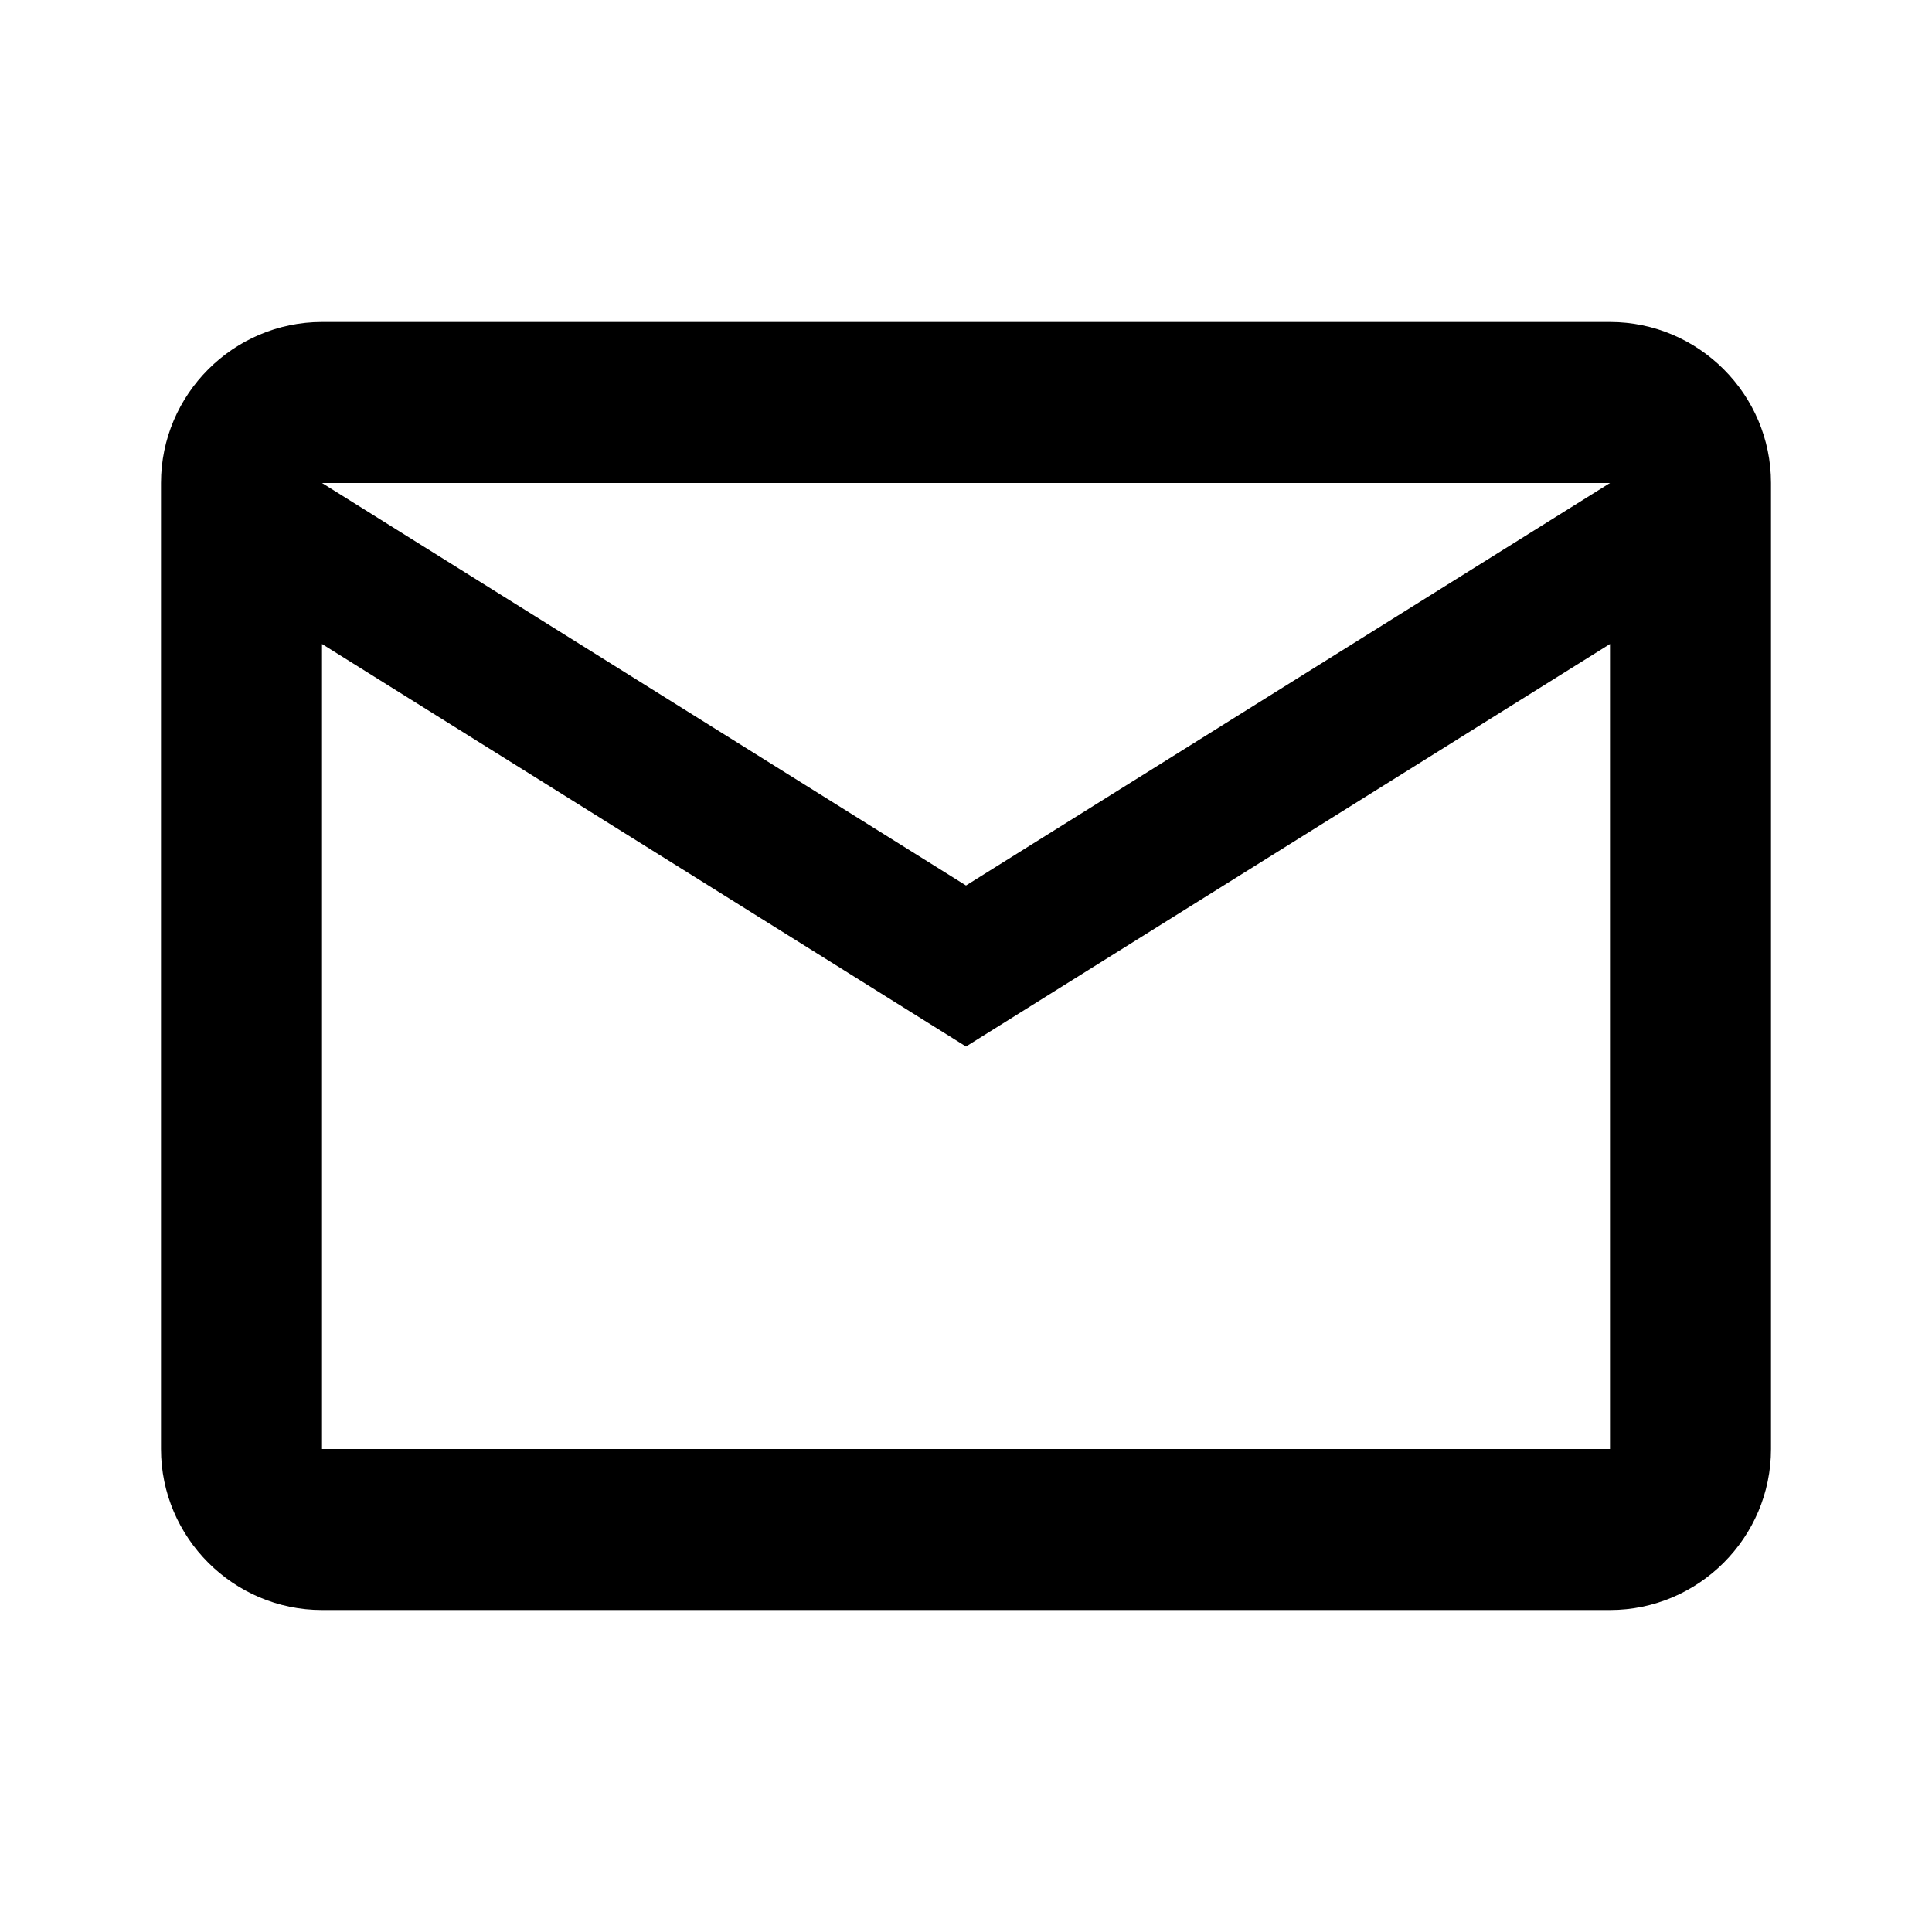
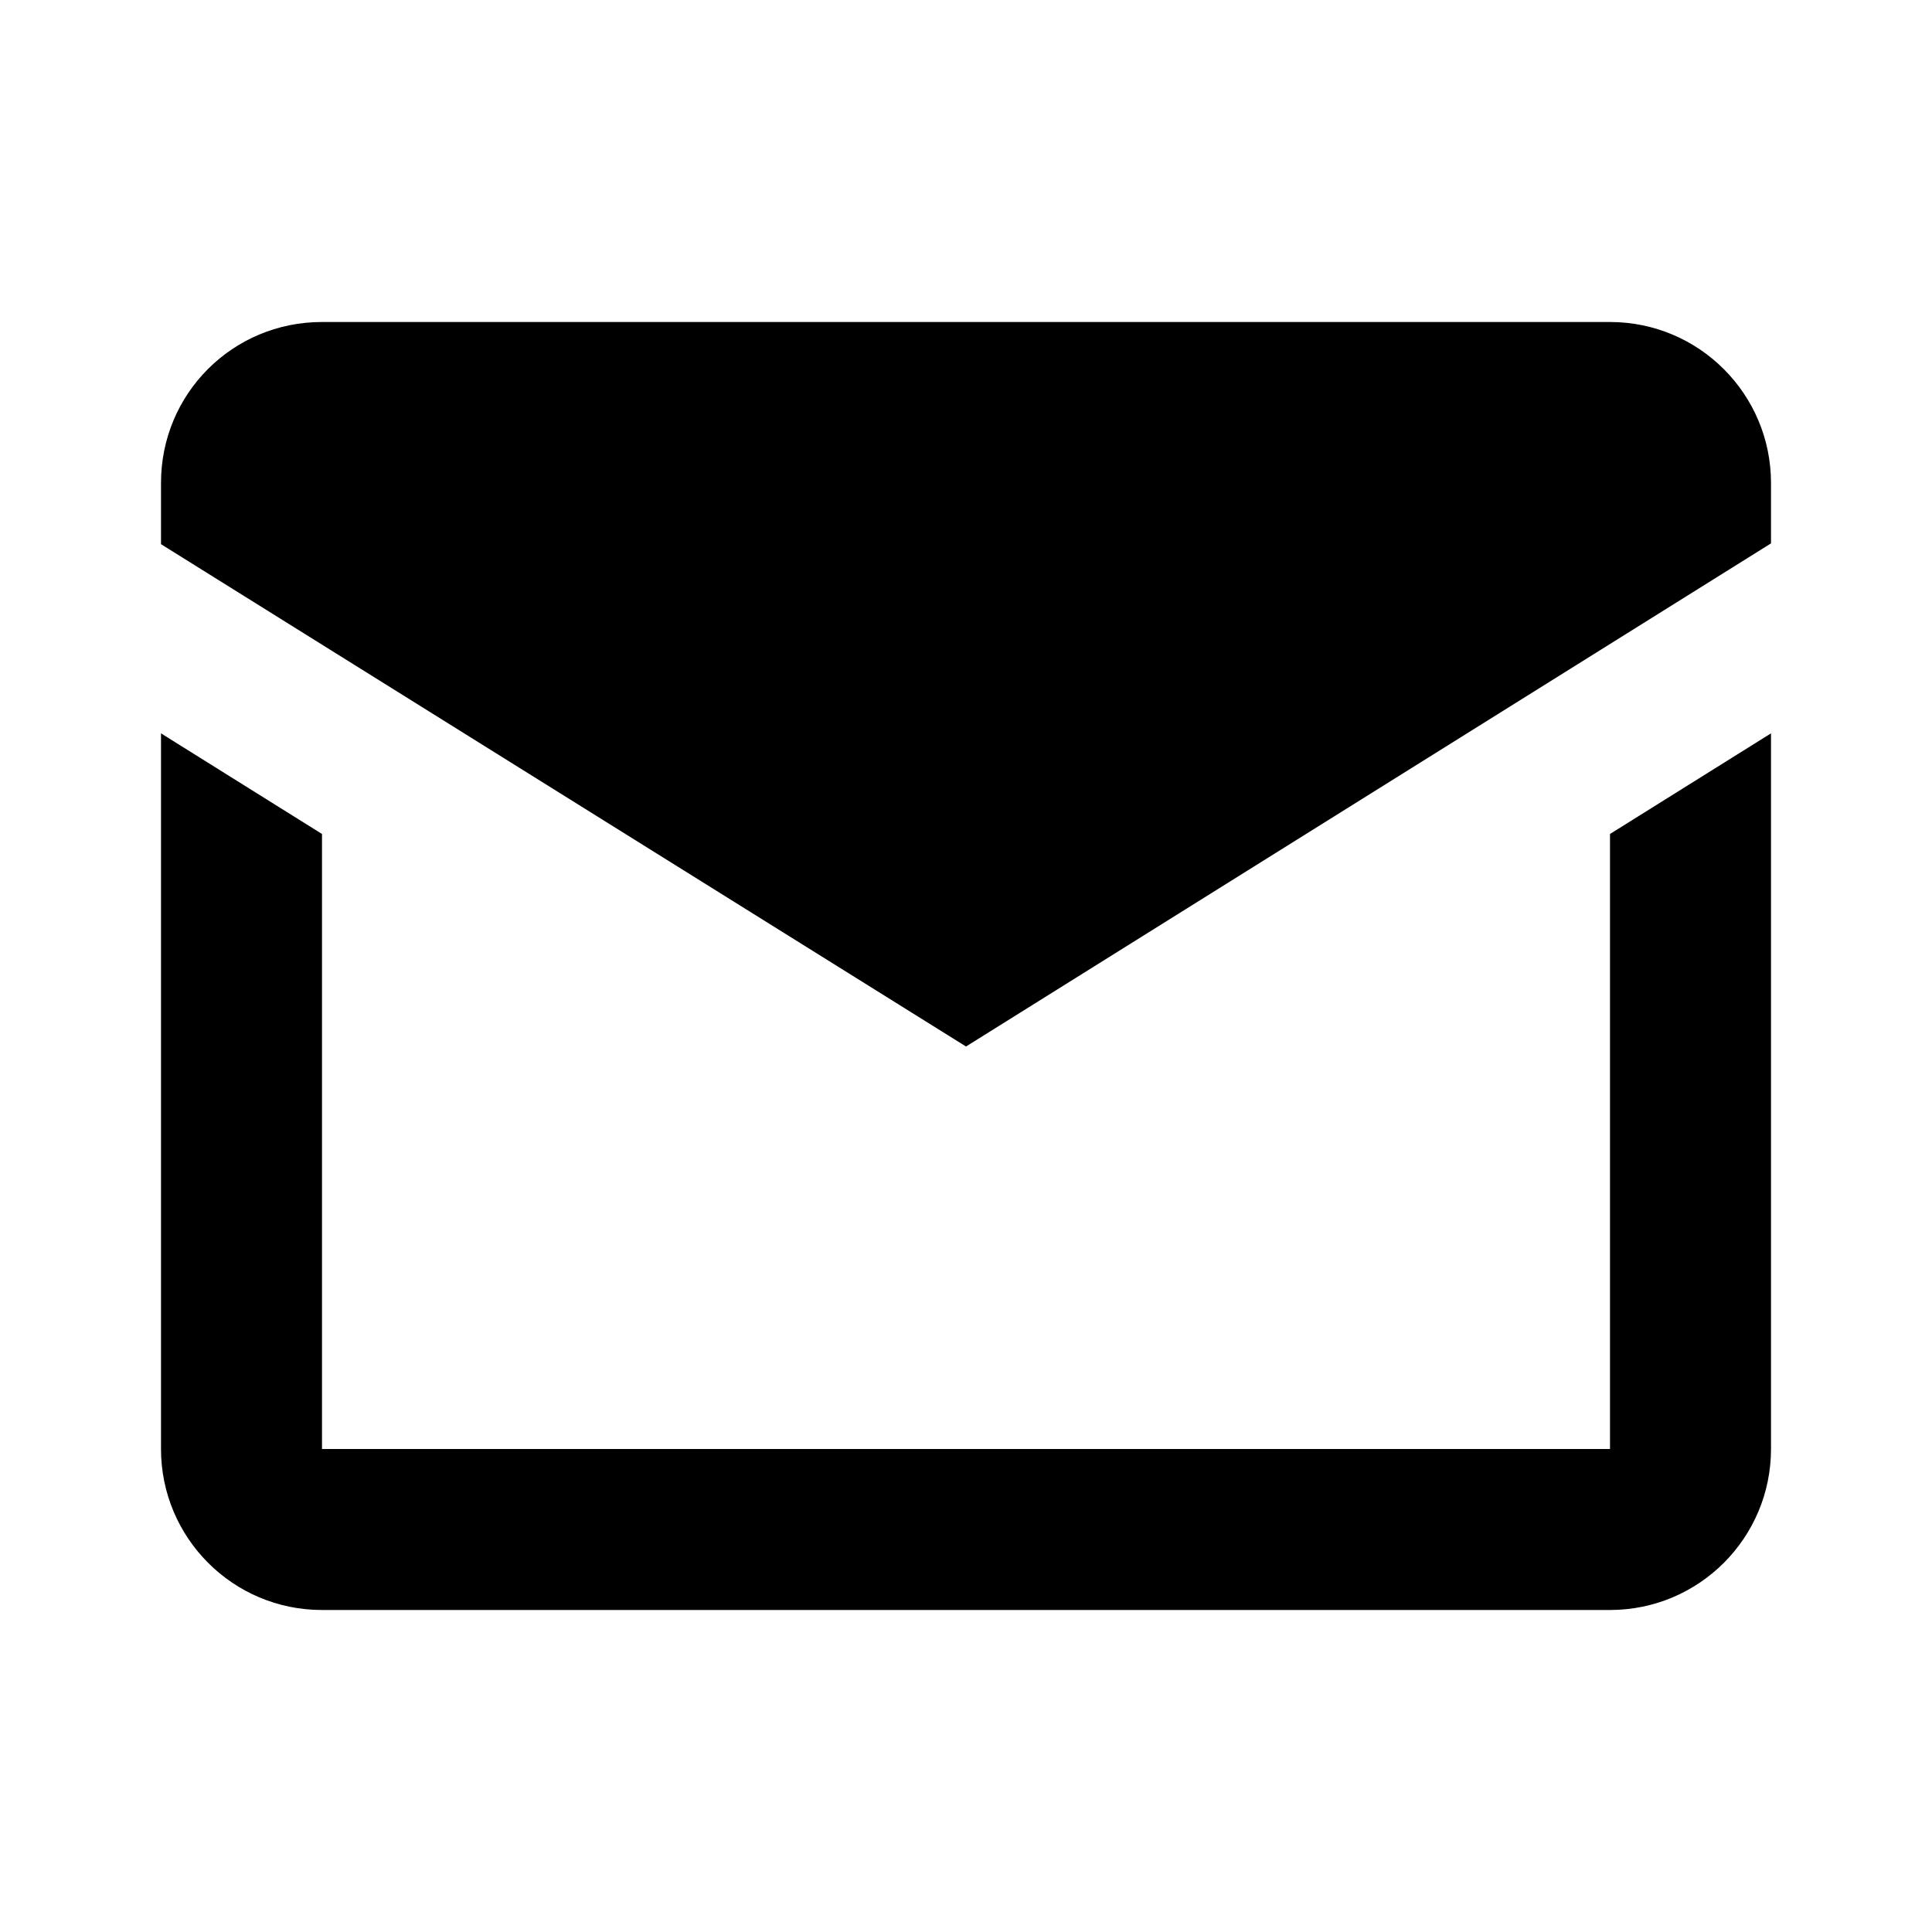
<svg viewBox="0 0 24 24">
-   <path d="M22 6C22 4.9 21.1 4 20 4H4C2.9 4 2 4.9 2 6V18C2 19.1 2.9 20 4 20H20C21.1 20 22 19.1 22 18V6M20 6L12 11L4 6H20M20 18H4V8L12 13L20 8V18Z" />
+   <path d="M12,13L2,6.76V6C2,4.89 2.89,4 4,4H20A2,2 0 0,1 22,6V6.75L12,13M22,18A2,2 0 0,1 20,20H4C2.89,20 2,19.1 2,18V9.11L4,10.36V18H20V10.36L22,9.11V18Z" />
</svg>
